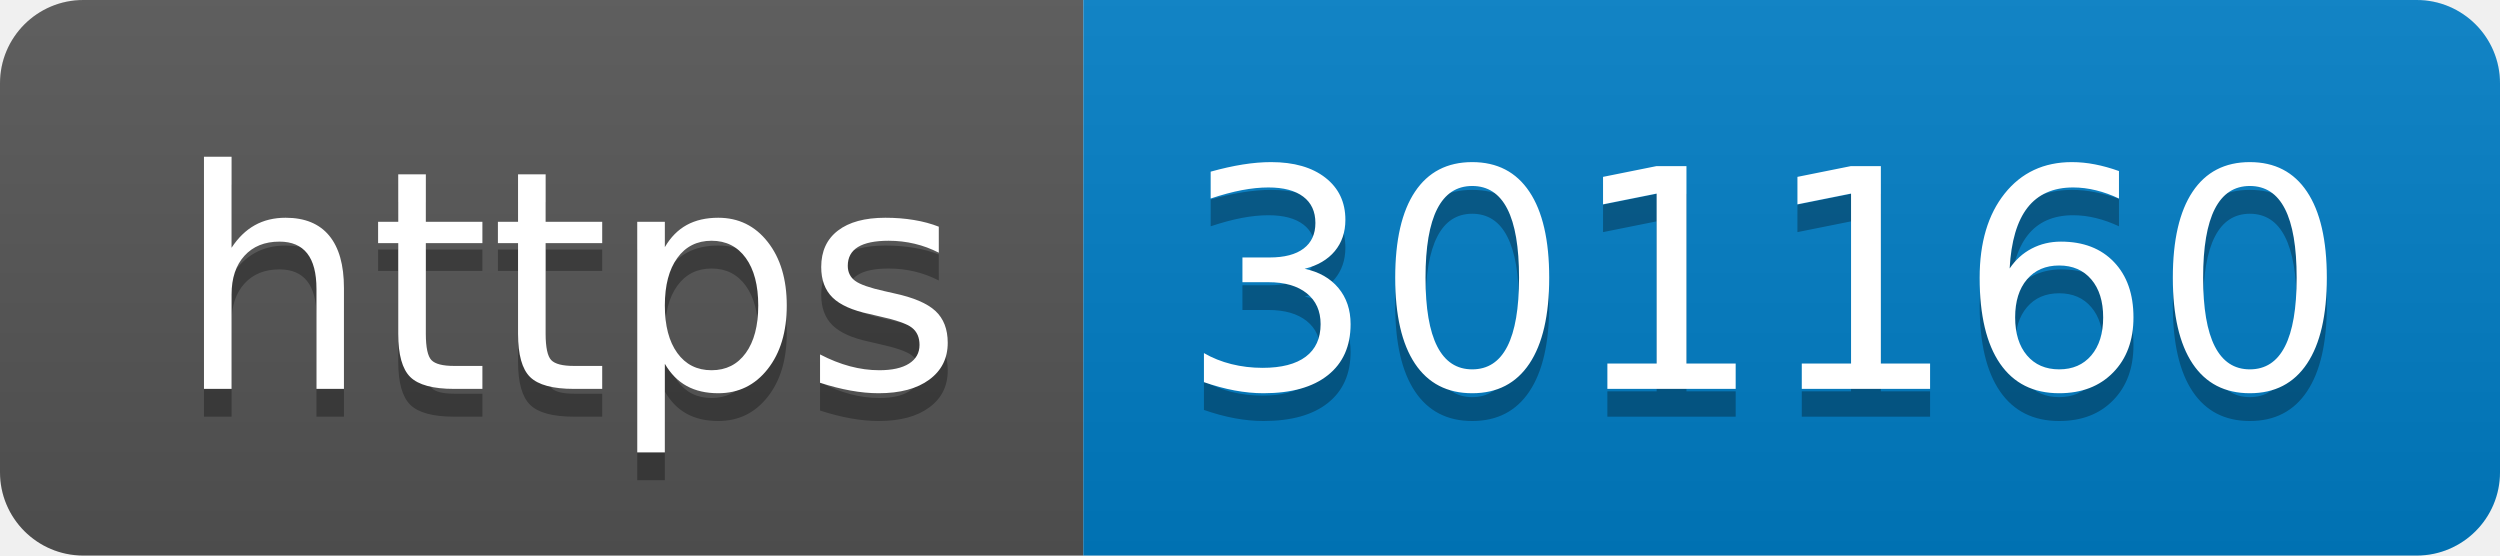
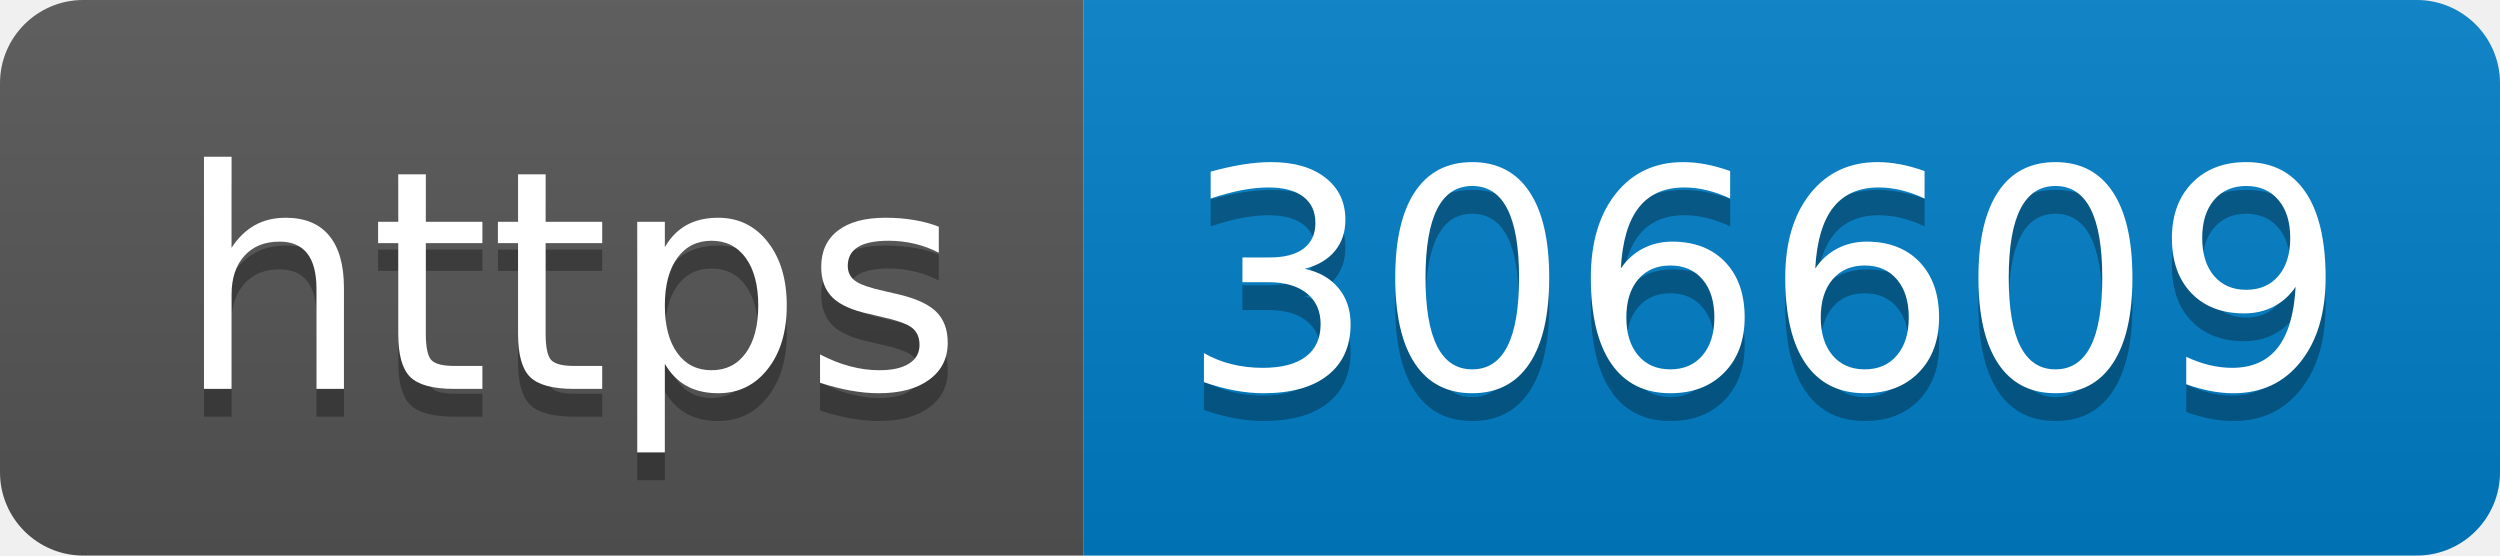
- <svg xmlns="http://www.w3.org/2000/svg" width="90" height="20" role="img" aria-label="https: 301160">
+ <svg xmlns="http://www.w3.org/2000/svg" width="90" height="20" role="img" aria-label="https: 306609">
  <linearGradient id="s" x2="0" y2="100%">
    <stop offset="0" stop-color="#bbb" stop-opacity=".1" />
    <stop offset="1" stop-opacity=".1" />
  </linearGradient>
  <clipPath id="r">
    <rect width="90" height="20" rx="3" fill="#fff" />
  </clipPath>
  <g clip-path="url(#r)">
    <rect width="39" height="20" fill="#555" />
    <rect x="39" width="51" height="20" fill="#007ec6" />
    <rect width="90" height="20" fill="url(#s)" />
  </g>
  <g fill="#fff" text-anchor="middle" font-family="Verdana,Geneva,DejaVu Sans,sans-serif" text-rendering="geometricPrecision" font-size="110">
    <text aria-hidden="true" x="205" y="150" fill="#010101" fill-opacity=".3" transform="scale(.1)" textLength="290">https</text>
    <text x="205" y="140" transform="scale(.1)" fill="#fff" textLength="290">https</text>
-     <text aria-hidden="true" x="635" y="150" fill="#010101" fill-opacity=".3" transform="scale(.1)" textLength="410">301160</text>
-     <text x="635" y="140" transform="scale(.1)" fill="#fff" textLength="410">301160</text>
+     <text aria-hidden="true" x="635" y="150" fill="#010101" fill-opacity=".3" transform="scale(.1)" textLength="410">306609</text>
+     <text x="635" y="140" transform="scale(.1)" fill="#fff" textLength="410">306609</text>
  </g>
</svg>
